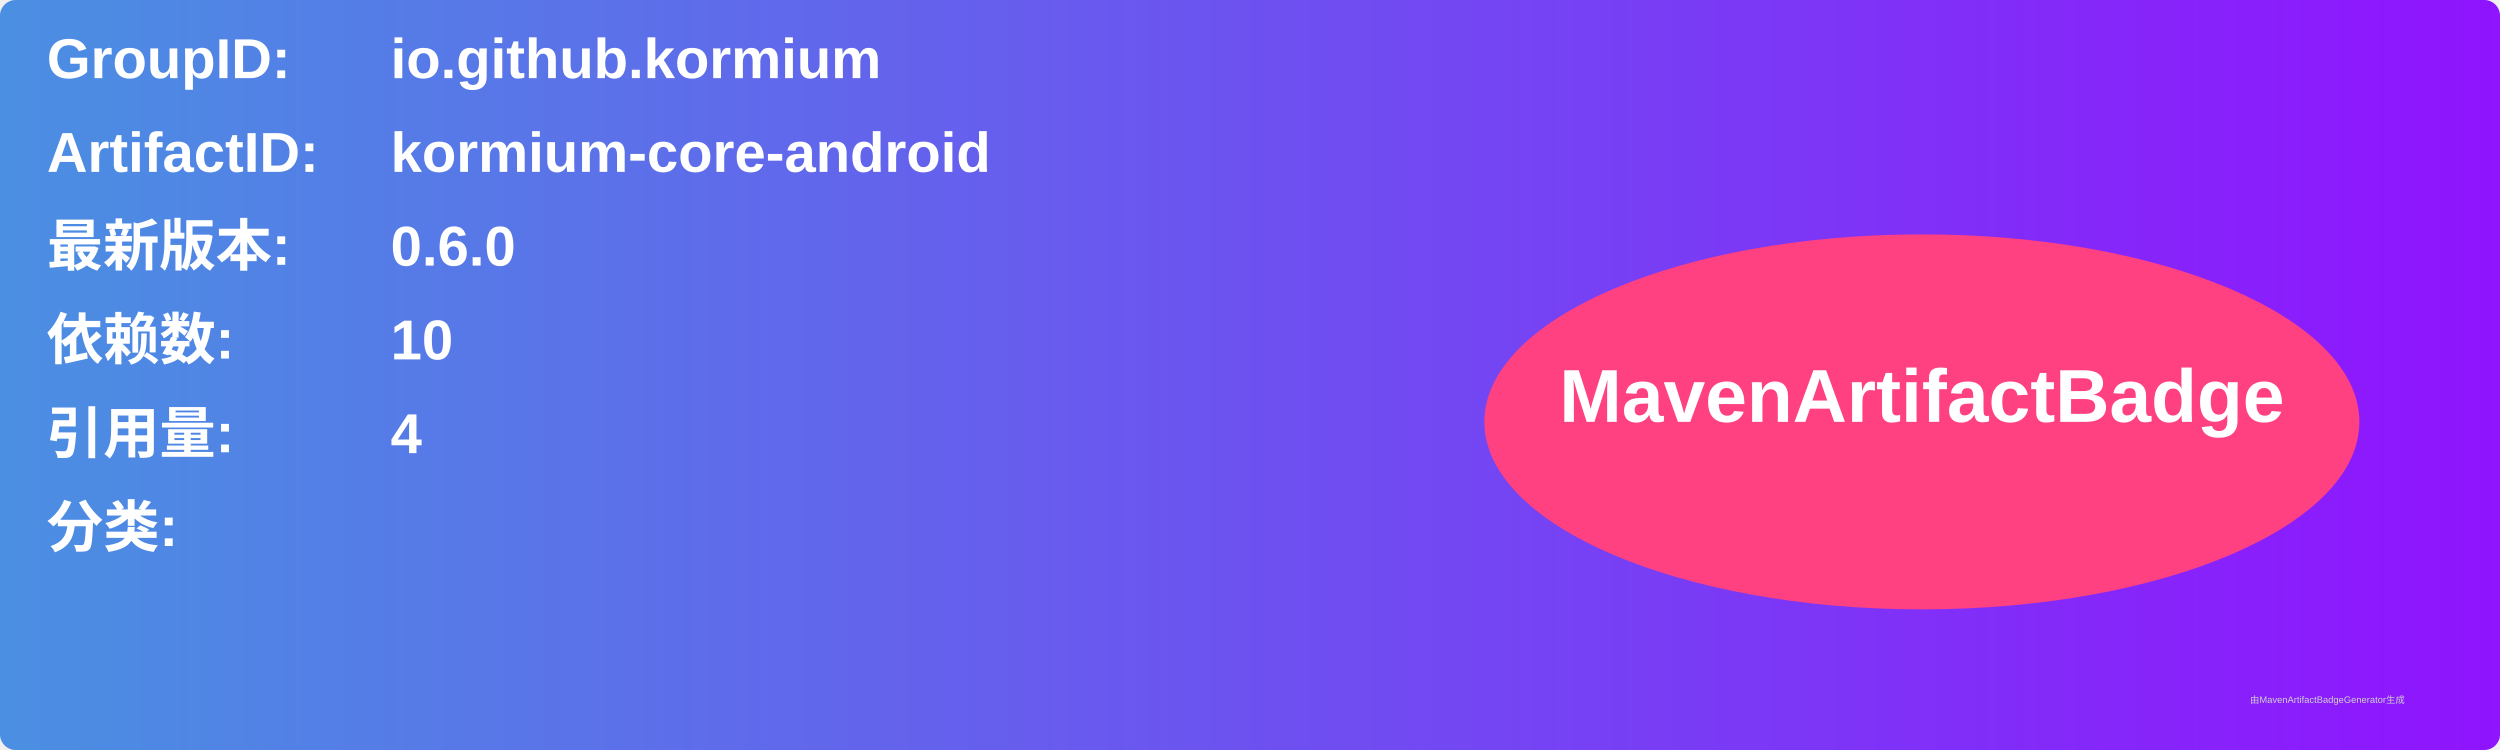
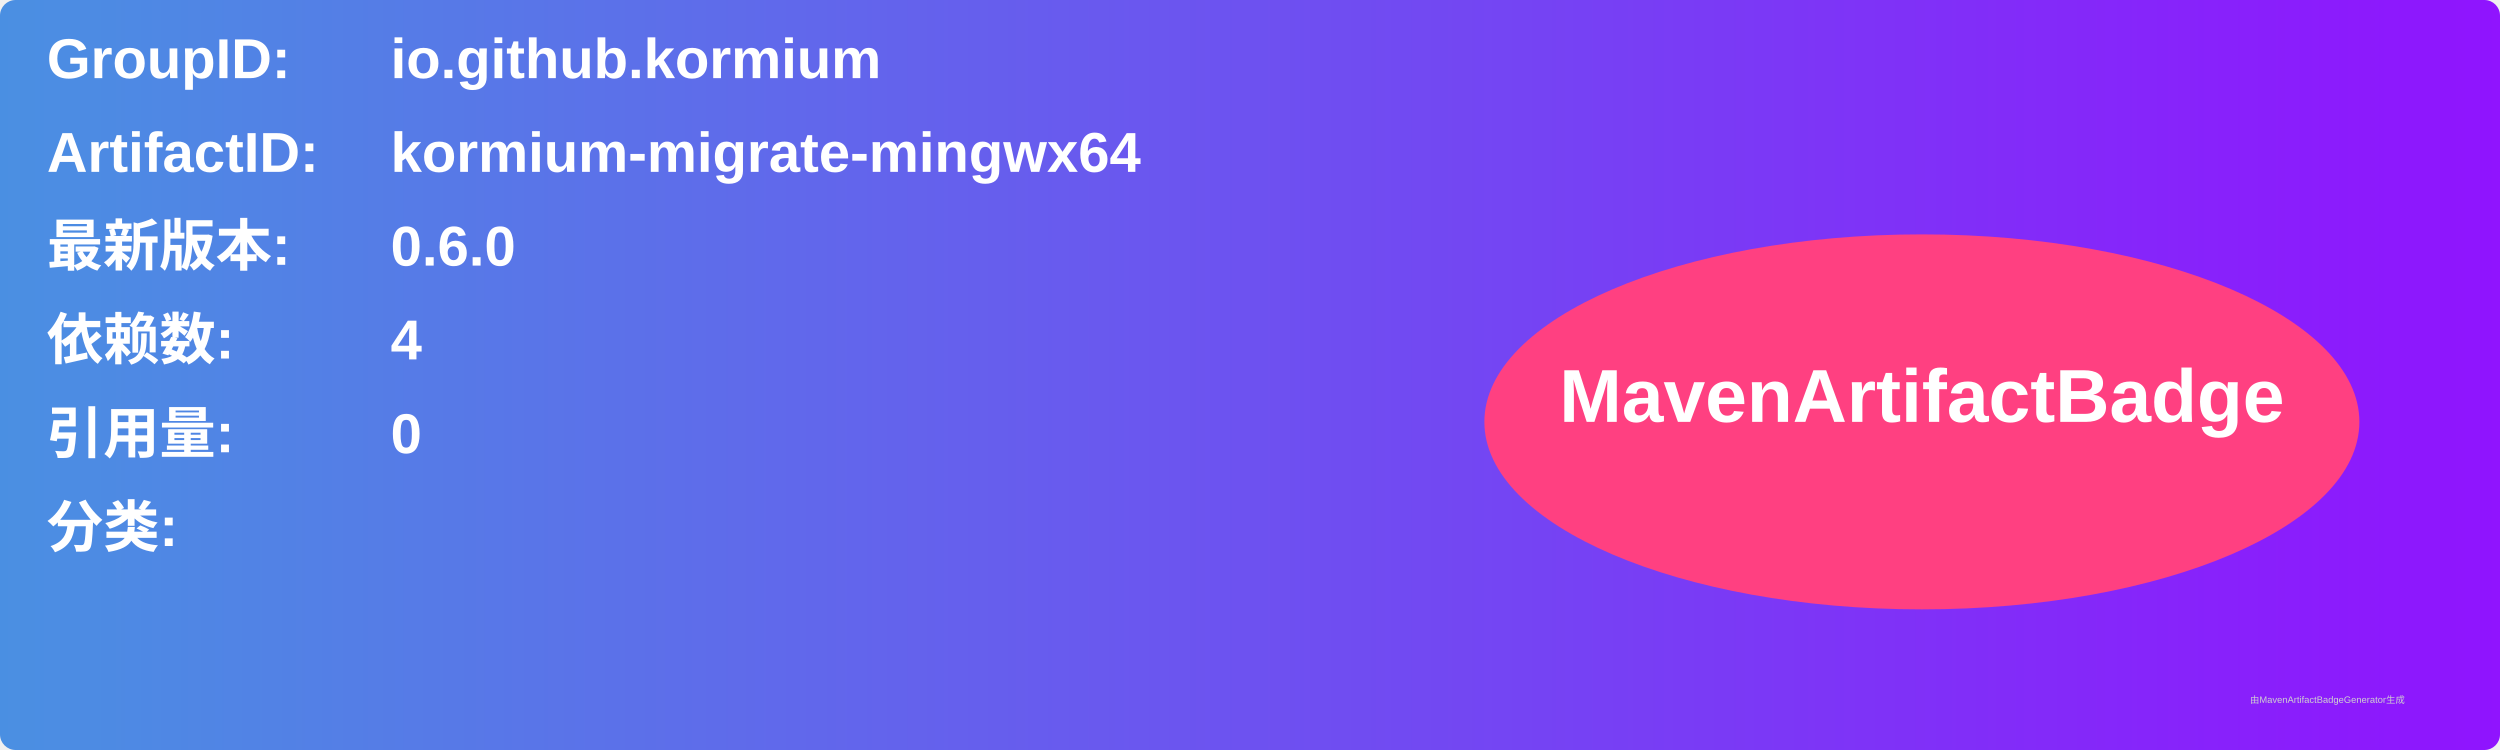
<svg xmlns="http://www.w3.org/2000/svg" width="800" height="240" viewBox="0 0 800 240">
  <linearGradient id="grad" x1="0%" y1="0%" x2="100%" y2="0%">
    <stop offset="0%" stop-color="#4a90e2" />
    <stop offset="100%" stop-color="#9013fe" />
  </linearGradient>
  <rect width="100%" height="100%" rx="5" ry="5" fill="url(#grad)" />
  <g transform="translate(15, 15)">
    <text x="0" y="10" font-family="Arial" font-size="18" fill="white" font-weight="bold" width="260">GroupID:</text>
    <text x="110" y="10" font-family="Arial" font-size="18" fill="white" font-weight="bold" width="460">io.github.kormium</text>
    <text x="0" y="40" font-family="Arial" font-size="18" fill="white" font-weight="bold" width="260">ArtifactID:</text>
-     <text x="110" y="40" font-family="Arial" font-size="18" fill="white" font-weight="bold" width="460">kormium-core-android</text>
+     <text x="110" y="40" font-family="Arial" font-size="18" fill="white" font-weight="bold" width="460">kormium-migrate-mingwx64</text>
    <text x="0" y="70" font-family="Arial" font-size="18" fill="white" font-weight="bold">最新版本:</text>
    <text x="110" y="70" font-family="Arial" font-size="18" fill="white" font-weight="bold">
      <tspan font-weight="bold">0.6.0</tspan>
    </text>
    <text x="0" y="100" font-family="Arial" font-size="18" fill="white" font-weight="bold">依赖数: </text>
    <text x="110" y="100" font-family="Arial" font-size="18" fill="white">
-       <tspan font-weight="bold">10</tspan>
+       <tspan font-weight="bold">4</tspan>
    </text>
    <text x="0" y="130" font-family="Arial" font-size="18" fill="white" font-weight="bold">引用量: </text>
    <text x="110" y="130" font-family="Arial" font-size="18" fill="white">
-       <tspan font-weight="bold">4</tspan>
+       <tspan font-weight="bold">0</tspan>
    </text>
    <text x="0" y="160" font-family="Arial" font-size="18" fill="white" font-weight="bold">分类:</text>
    <text x="10" y="190" font-family="Arial" font-size="10" fill="white">
      <tspan font-weight="bold" />
    </text>
    <ellipse cx="600" cy="120" rx="140" ry="60" fill="#ff4081" />
    <text x="600" y="120" text-anchor="middle" font-family="Arial" font-size="24" fill="white" font-weight="bold">MavenArtifactBadge</text>
  </g>
  <text x="720" y="225" font-family="Arial" font-size="3" fill="#d0d0d0">由MavenArtifactBadgeGenerator生成</text>
</svg>
